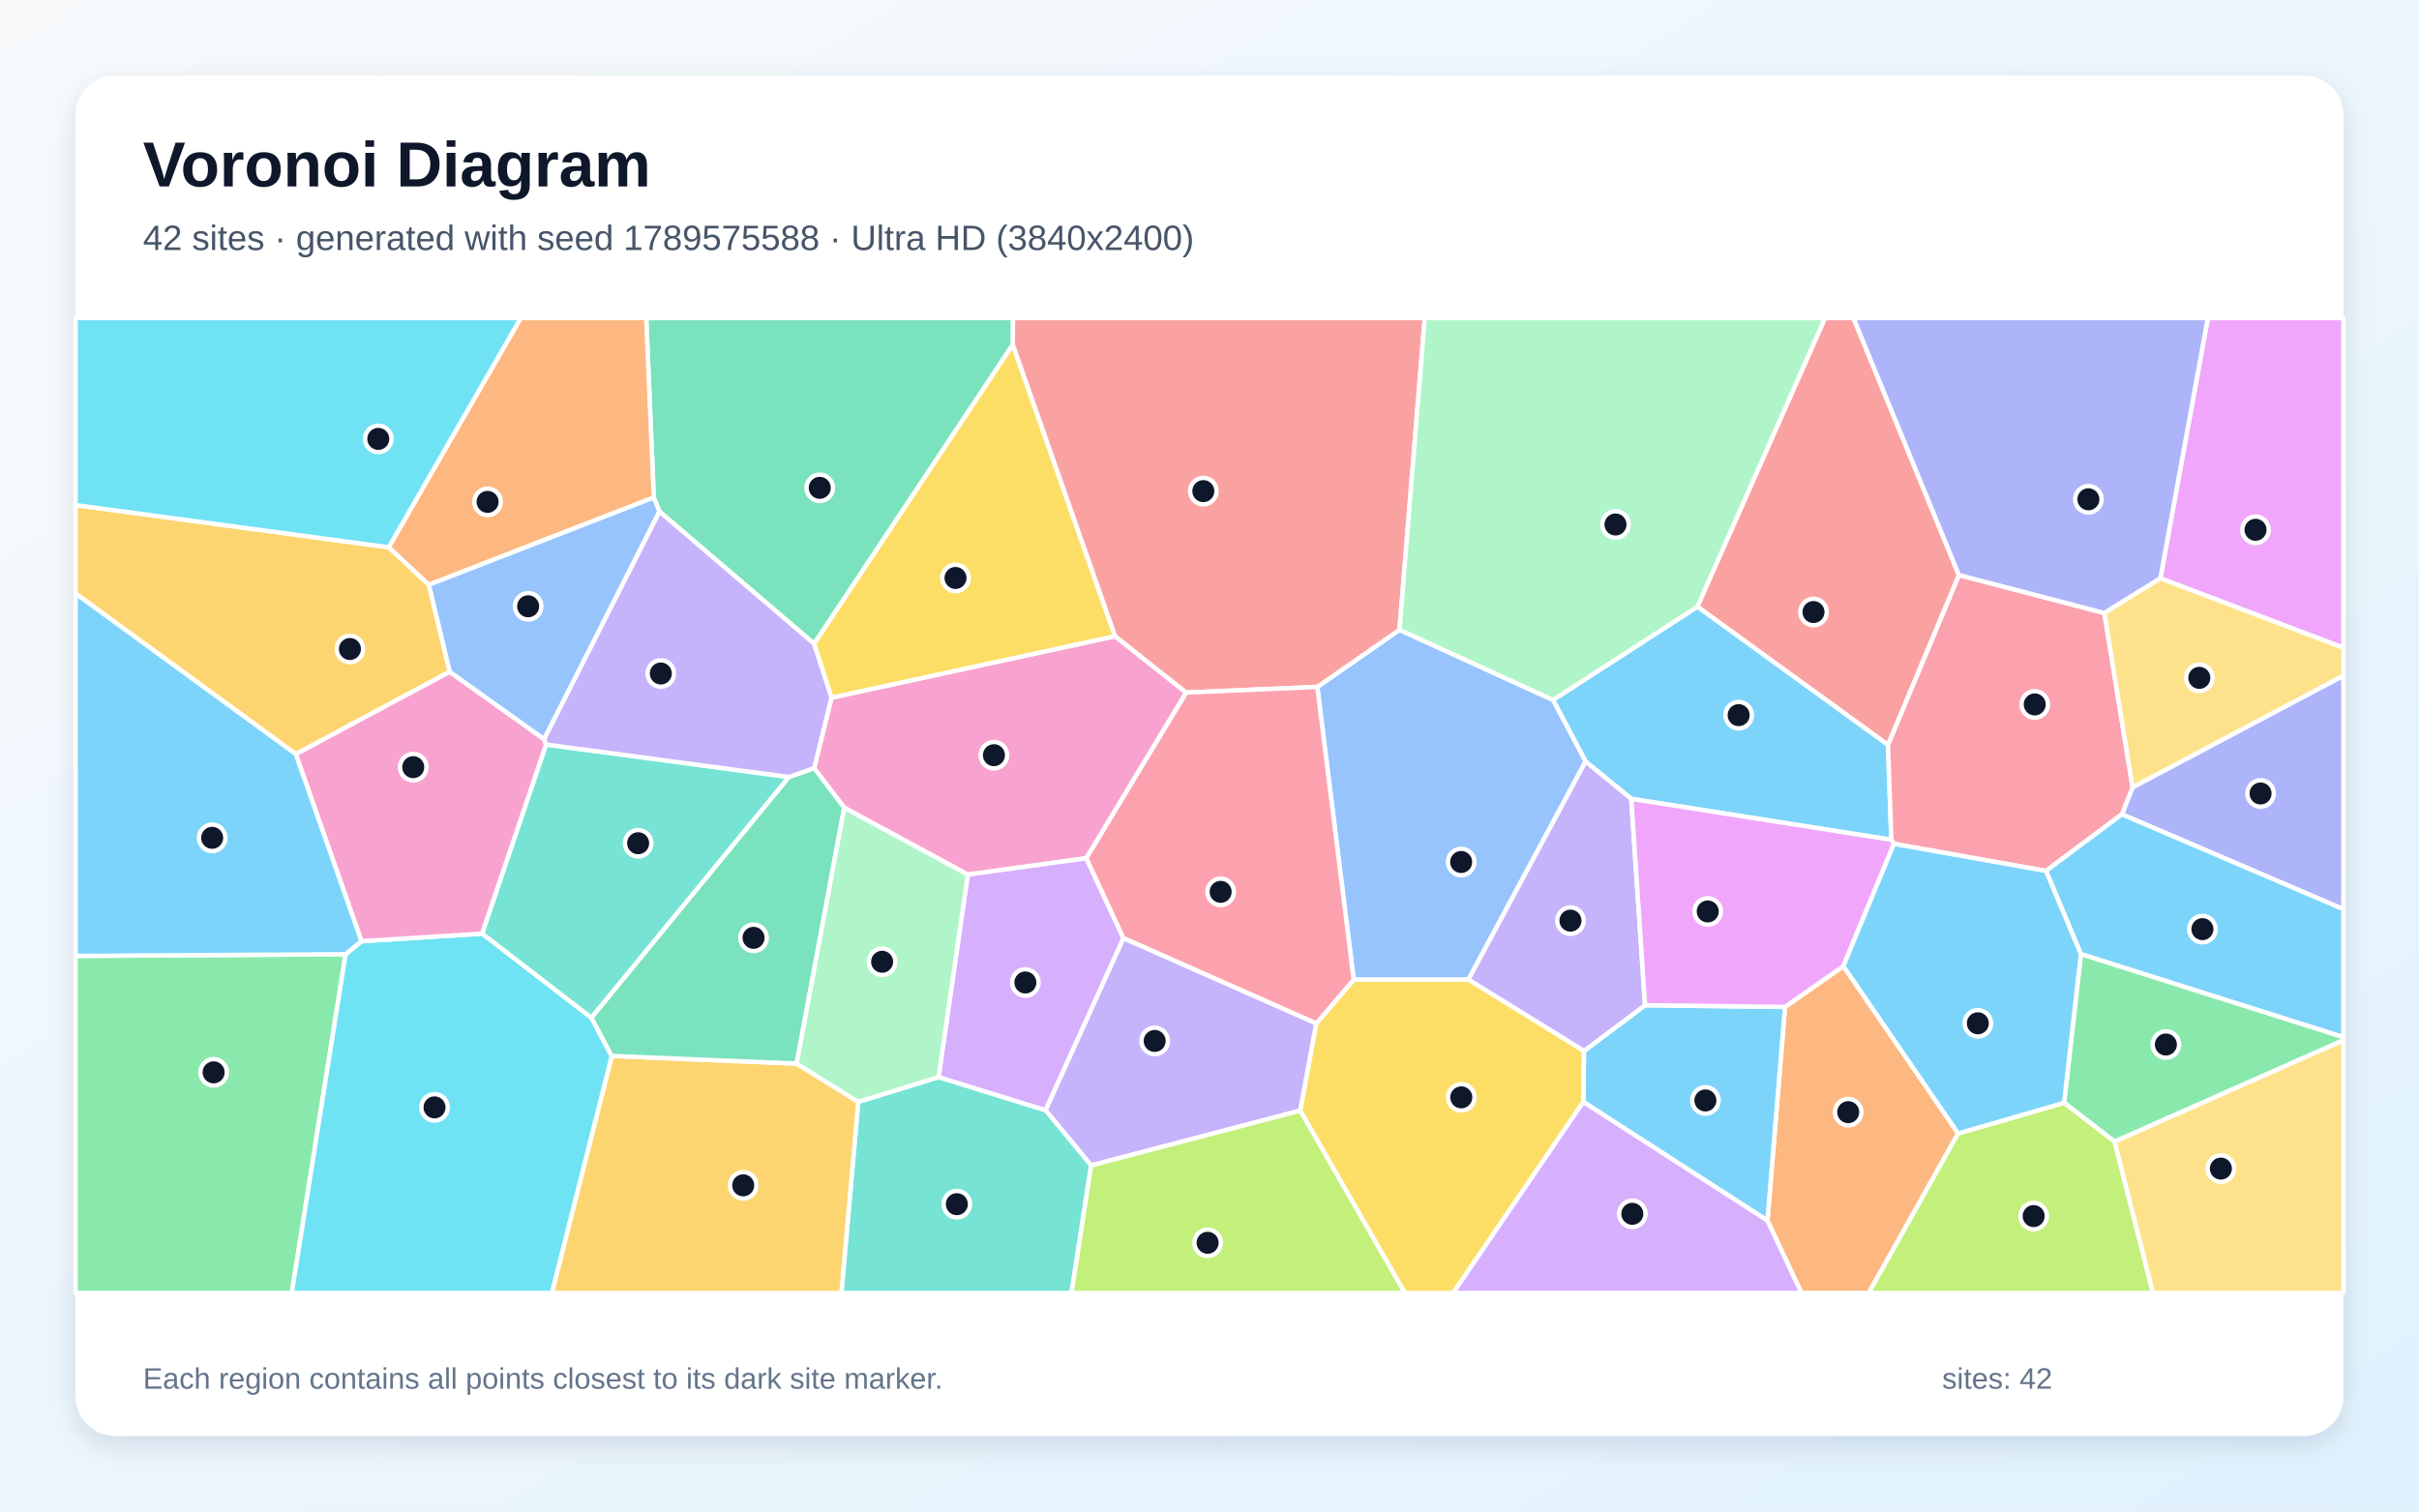
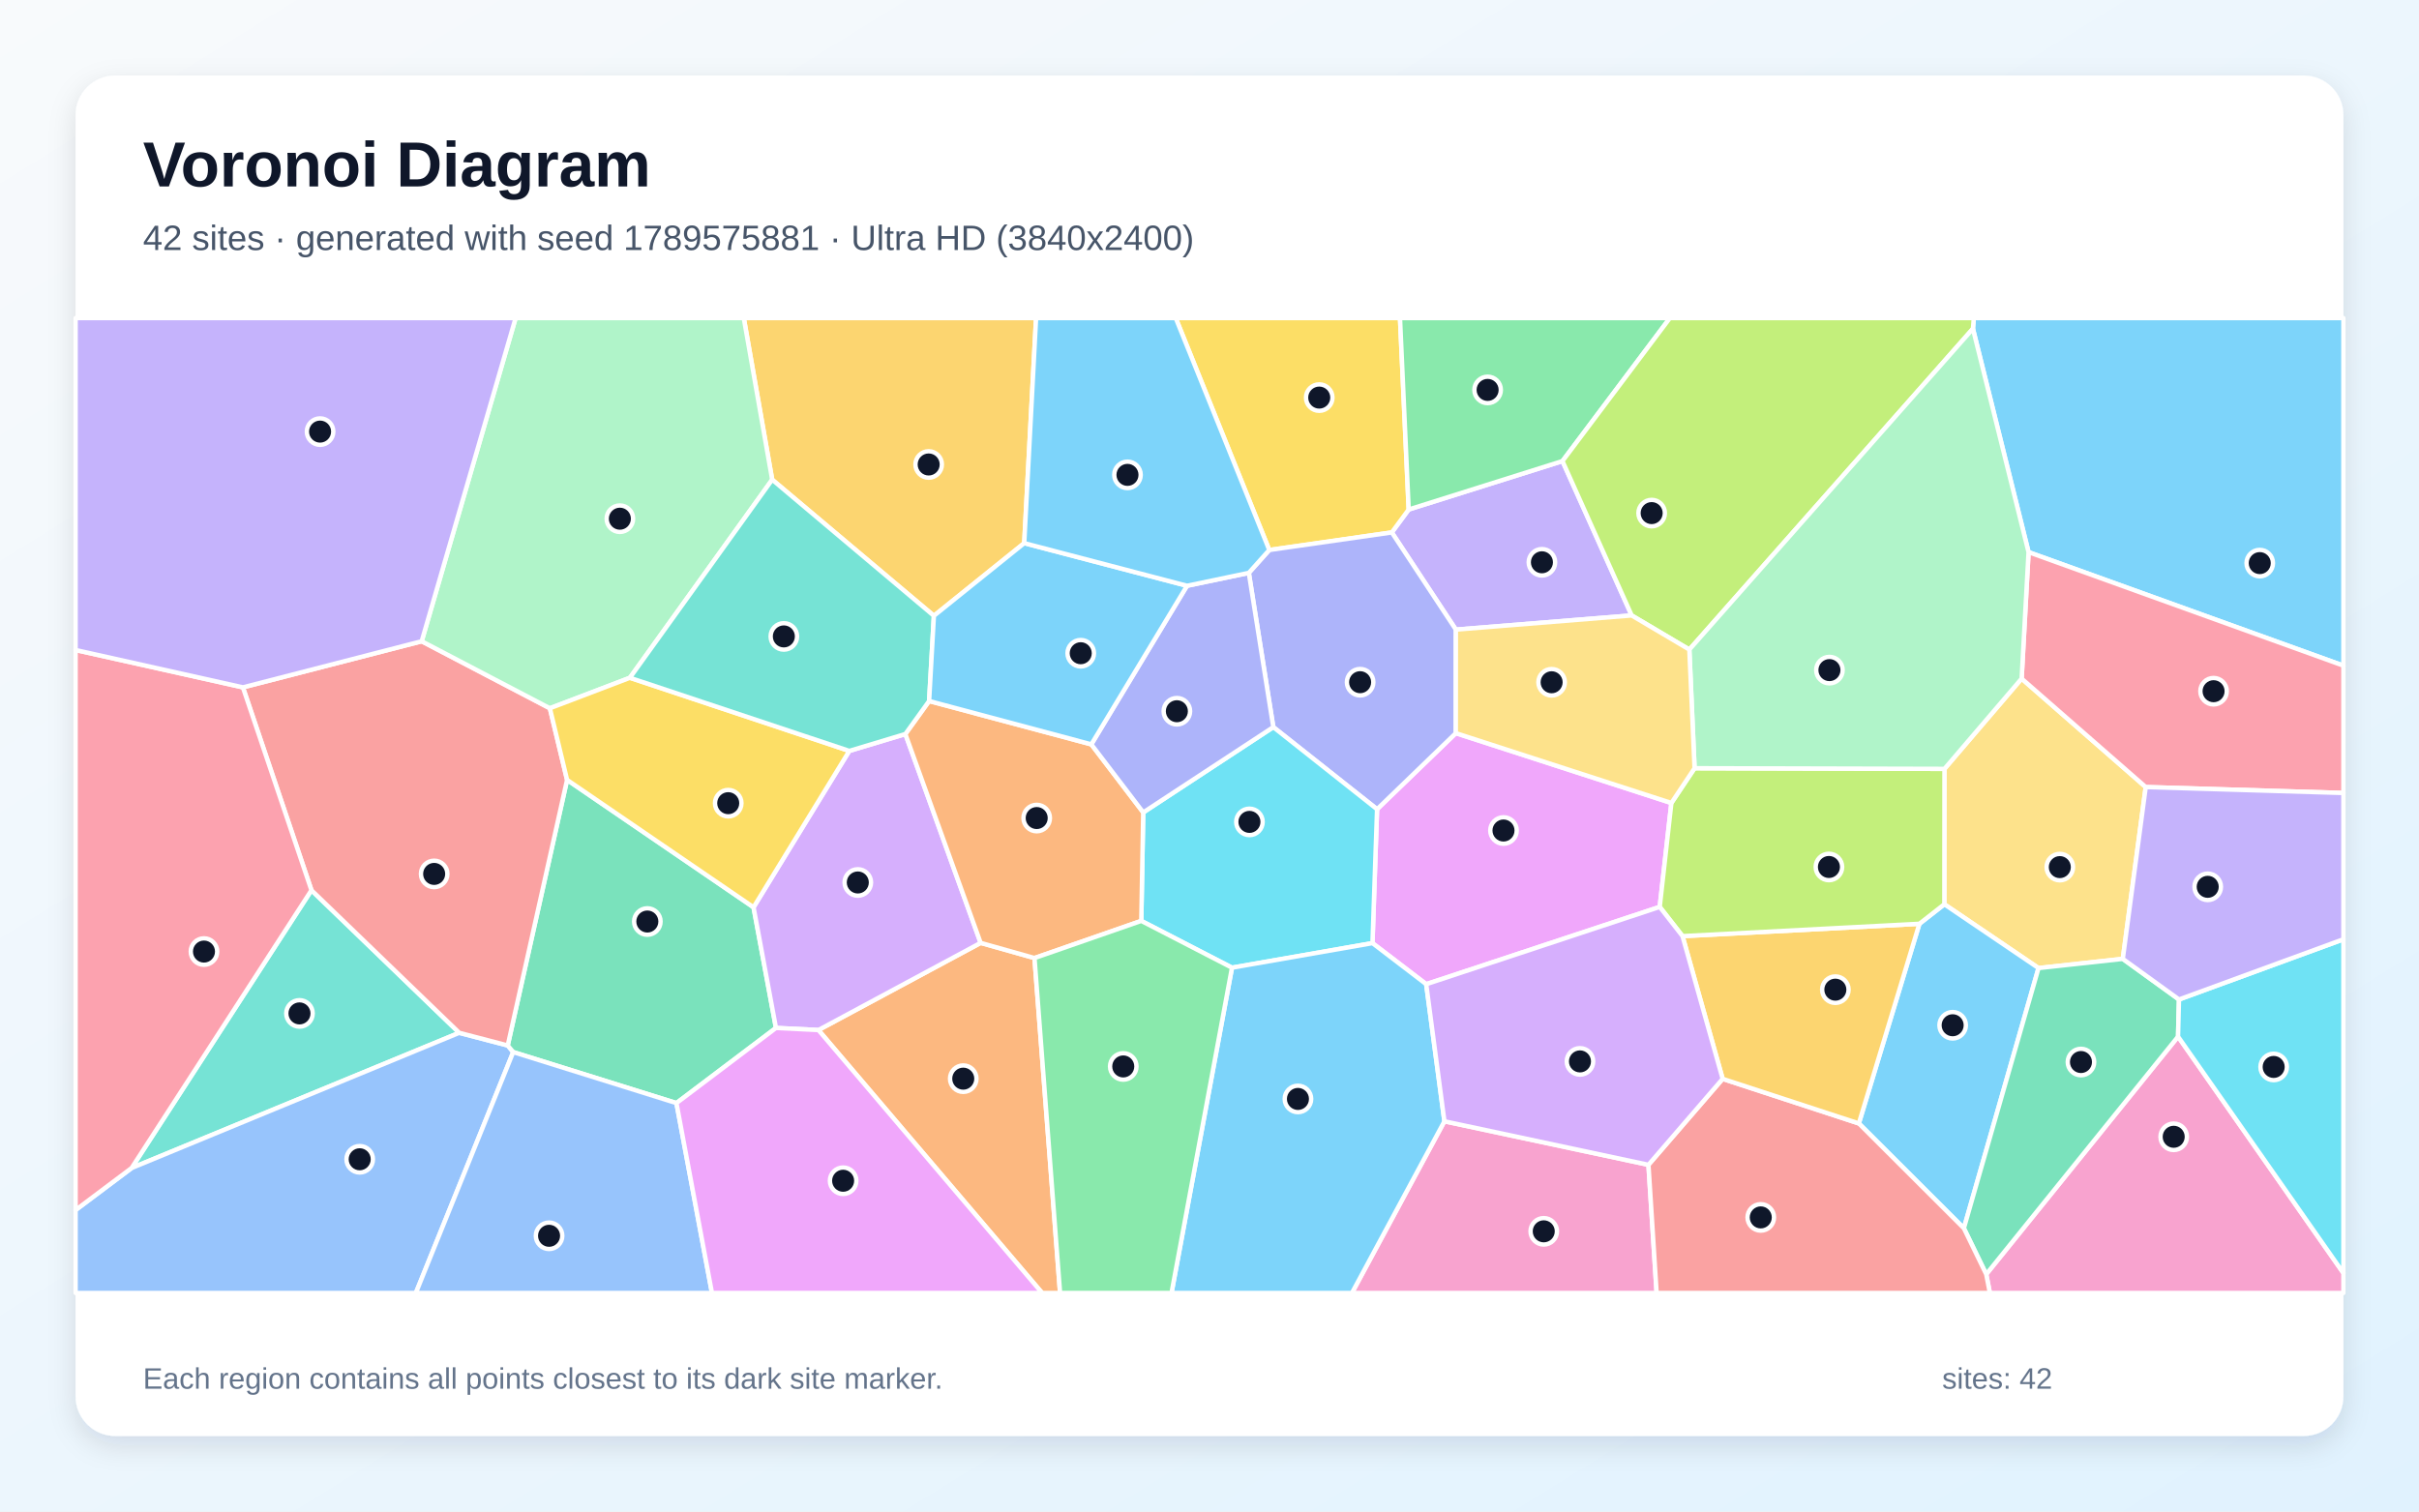
<svg xmlns="http://www.w3.org/2000/svg" width="3840" height="2400" viewBox="0 0 3840 2400" role="img" aria-labelledby="title description">
  <defs>
    <linearGradient id="background" x1="0" y1="0" x2="1" y2="1">
      <stop stop-color="#F8FAFC" />
      <stop offset="1" stop-color="#E0F2FE" />
    </linearGradient>
    <filter id="shadow" x="-5%" y="-5%" width="110%" height="110%">
      <feDropShadow dx="0" dy="15" stdDeviation="22" flood-color="#0F172A" flood-opacity=".12" />
    </filter>
  </defs>
  <rect width="3840" height="2400" fill="url(#background)" />
  <rect x="120" y="120" width="3600" height="2160" rx="63" fill="#FFFFFF" filter="url(#shadow)" />
  <g font-family="Arial, sans-serif">
    <text x="227" y="296" font-size="101" font-weight="700" fill="#0F172A">Voronoi Diagram</text>
-     <text x="227" y="397" font-size="56" fill="#475569">42 sites · generated with seed 1789575588 · Ultra HD (3840x2400)</text>
+     <text x="227" y="397" font-size="56" fill="#475569">42 sites · generated with seed 1789575881 · Ultra HD (3840x2400)</text>
  </g>
  <g stroke="#FFFFFF" stroke-width="7" stroke-linejoin="round">
-     <polygon points="2694.7,963.2 2997.0,1182.5 3002.4,1333.4 2589.5,1268.4 2517.0,1209.1 2465.3,1111.4" fill="#38BDF8" fill-opacity="0.65" />
-     <polygon points="2089.7,1624.9 2064.2,1763.4 1732.1,1850.5 1659.6,1762.7 1783.3,1489.4" fill="#A78BFA" fill-opacity="0.65" />
-     <polygon points="1724.5,1362.7 1536.3,1388.7 1340.2,1282.6 1292.4,1219.7 1319.9,1107.7 1770.1,1010.1 1883.1,1099.7" fill="#F472B6" fill-opacity="0.65" />
-     <polygon points="2805.7,1938.1 2833.6,1598.8 2926.2,1534.0 3108.4,1799.7 2966.5,2053.0 2859.7,2053.0" fill="#FB923C" fill-opacity="0.65" />
-     <polygon points="1770.1,1010.1 1319.9,1107.7 1292.2,1022.1 1607.7,546.9" fill="#FACC15" fill-opacity="0.65" />
-     <polygon points="120.0,1517.8 548.6,1515.1 463.2,2053.0 120.0,2053.0" fill="#4ADE80" fill-opacity="0.65" />
-     <polygon points="1362.4,1749.5 1489.9,1710.2 1659.6,1762.7 1732.1,1850.5 1701.0,2053.0 1335.6,2053.0" fill="#2DD4BF" fill-opacity="0.65" />
-     <polygon points="2331.0,1555.5 2148.9,1555.6 2091.1,1090.7 2221.6,1000.0 2465.3,1111.4 2517.0,1209.1" fill="#60A5FA" fill-opacity="0.65" />
-     <polygon points="3429.4,918.3 3504.8,505.0 3720.0,505.0 3720.0,1028.6" fill="#E879F9" fill-opacity="0.65" />
-     <polygon points="1607.7,546.9 1292.2,1022.1 1046.9,812.3 1037.8,789.9 1025.8,505.0 1608.1,505.0" fill="#34D399" fill-opacity="0.65" />
-     <polygon points="2221.6,1000.0 2091.1,1090.7 1883.1,1099.7 1770.1,1010.1 1607.7,546.9 1608.1,505.0 2261.7,505.0" fill="#F87171" fill-opacity="0.65" />
-     <polygon points="3368.3,1293.0 3385.3,1250.0 3720.0,1072.7 3720.0,1443.7" fill="#818CF8" fill-opacity="0.65" />
-     <polygon points="971.1,1676.6 1264.6,1688.8 1362.4,1749.5 1335.6,2053.0 876.0,2053.0" fill="#FBBF24" fill-opacity="0.65" />
-     <polygon points="1732.1,1850.5 2064.2,1763.4 2230.3,2053.0 1701.0,2053.0" fill="#A3E635" fill-opacity="0.65" />
-     <polygon points="1489.9,1710.2 1536.3,1388.7 1724.5,1362.7 1783.3,1489.4 1659.6,1762.7" fill="#C084FC" fill-opacity="0.65" />
-     <polygon points="3385.3,1250.0 3368.3,1293.0 3247.9,1382.9 3006.5,1339.9 3002.4,1333.4 2997.0,1182.5 3109.6,913.0 3340.6,973.4" fill="#FB7185" fill-opacity="0.65" />
-     <polygon points="548.6,1515.1 573.8,1494.4 765.5,1482.4 938.9,1616.0 971.1,1676.6 876.0,2053.0 463.2,2053.0" fill="#22D3EE" fill-opacity="0.65" />
-     <polygon points="2221.6,1000.0 2261.7,505.0 2897.3,505.0 2694.7,963.2 2465.3,1111.4" fill="#86EFAC" fill-opacity="0.65" />
-     <polygon points="3356.5,1812.6 3720.0,1651.5 3720.0,2053.0 3417.5,2053.0" fill="#FCD34D" fill-opacity="0.65" />
-     <polygon points="3303.3,1515.0 3247.9,1382.9 3368.3,1293.0 3720.0,1443.7 3720.0,1646.9" fill="#38BDF8" fill-opacity="0.65" />
-     <polygon points="2513.4,1749.7 2514.4,1668.8 2611.4,1596.1 2833.6,1598.8 2805.7,1938.1" fill="#38BDF8" fill-opacity="0.65" />
-     <polygon points="2611.4,1596.1 2514.4,1668.8 2331.0,1555.5 2517.0,1209.1 2589.5,1268.4" fill="#A78BFA" fill-opacity="0.65" />
-     <polygon points="469.4,1197.3 713.7,1066.5 863.8,1173.7 867.0,1182.2 765.5,1482.4 573.8,1494.4" fill="#F472B6" fill-opacity="0.65" />
-     <polygon points="680.6,928.6 616.9,869.0 826.6,505.0 1025.8,505.0 1037.8,789.9" fill="#FB923C" fill-opacity="0.65" />
-     <polygon points="2064.2,1763.4 2089.7,1624.9 2148.9,1555.6 2331.0,1555.5 2514.4,1668.8 2513.4,1749.7 2306.8,2053.0 2230.3,2053.0" fill="#FACC15" fill-opacity="0.65" />
-     <polygon points="3356.5,1812.6 3276.6,1751.0 3303.3,1515.0 3720.0,1646.9 3720.0,1651.5" fill="#4ADE80" fill-opacity="0.65" />
-     <polygon points="1252.5,1233.7 938.9,1616.0 765.5,1482.4 867.0,1182.2" fill="#2DD4BF" fill-opacity="0.65" />
-     <polygon points="863.8,1173.7 713.7,1066.5 680.6,928.6 1037.8,789.9 1046.9,812.3" fill="#60A5FA" fill-opacity="0.65" />
-     <polygon points="3006.5,1339.9 2926.2,1534.0 2833.6,1598.8 2611.4,1596.1 2589.5,1268.4 3002.4,1333.4" fill="#E879F9" fill-opacity="0.65" />
-     <polygon points="1264.6,1688.8 971.1,1676.6 938.9,1616.0 1252.5,1233.7 1292.4,1219.7 1340.2,1282.6" fill="#34D399" fill-opacity="0.65" />
-     <polygon points="3109.6,913.0 2997.0,1182.5 2694.7,963.2 2897.3,505.0 2942.3,505.0" fill="#F87171" fill-opacity="0.65" />
-     <polygon points="3429.4,918.3 3340.6,973.4 3109.6,913.0 2942.3,505.0 3504.8,505.0" fill="#818CF8" fill-opacity="0.65" />
-     <polygon points="616.9,869.0 680.6,928.6 713.7,1066.5 469.4,1197.3 120.0,942.4 120.0,802.0" fill="#FBBF24" fill-opacity="0.65" />
-     <polygon points="3108.4,1799.7 3276.6,1751.0 3356.5,1812.6 3417.5,2053.0 2966.5,2053.0" fill="#A3E635" fill-opacity="0.65" />
-     <polygon points="2513.4,1749.7 2805.7,1938.1 2859.7,2053.0 2306.8,2053.0" fill="#C084FC" fill-opacity="0.65" />
-     <polygon points="2091.1,1090.7 2148.9,1555.6 2089.7,1624.9 1783.3,1489.4 1724.5,1362.7 1883.1,1099.7" fill="#FB7185" fill-opacity="0.65" />
-     <polygon points="616.9,869.0 120.0,802.0 120.0,505.0 826.6,505.0" fill="#22D3EE" fill-opacity="0.65" />
-     <polygon points="1489.9,1710.2 1362.4,1749.5 1264.6,1688.8 1340.2,1282.6 1536.3,1388.7" fill="#86EFAC" fill-opacity="0.65" />
-     <polygon points="3385.3,1250.0 3340.6,973.4 3429.4,918.3 3720.0,1028.6 3720.0,1072.7" fill="#FCD34D" fill-opacity="0.65" />
-     <polygon points="469.4,1197.3 573.8,1494.4 548.6,1515.1 120.0,1517.8 120.0,942.4" fill="#38BDF8" fill-opacity="0.65" />
-     <polygon points="3303.3,1515.0 3276.6,1751.0 3108.4,1799.7 2926.2,1534.0 3006.5,1339.9 3247.9,1382.9" fill="#38BDF8" fill-opacity="0.65" />
-     <polygon points="1252.5,1233.7 867.0,1182.2 863.8,1173.7 1046.9,812.3 1292.2,1022.1 1319.9,1107.7 1292.4,1219.7" fill="#A78BFA" fill-opacity="0.65" />
+     <polygon points="3220.2,876.7 3131.9,521.9 3133.3,505.0 3720.0,505.0 3720.0,1056.9" fill="#38BDF8" fill-opacity="0.65" />
+     <polygon points="2590.2,977.2 2311.1,999.7 2209.4,845.4 2236.2,809.0 2480.3,732.1" fill="#A78BFA" fill-opacity="0.65" />
+     <polygon points="2292.9,1780.4 2616.8,1849.5 2629.8,2053.0 2146.1,2053.0" fill="#F472B6" fill-opacity="0.65" />
+     <polygon points="1299.2,1635.5 1556.7,1497.1 1642.2,1521.2 1682.8,2053.0 1654.3,2053.0" fill="#FB923C" fill-opacity="0.65" />
+     <polygon points="2014.9,873.3 1866.4,505.0 2222.4,505.0 2236.2,809.0 2209.4,845.4" fill="#FACC15" fill-opacity="0.65" />
+     <polygon points="2480.3,732.1 2236.2,809.0 2222.4,505.0 2650.8,505.0" fill="#4ADE80" fill-opacity="0.65" />
+     <polygon points="494.4,1413.5 729.0,1639.9 208.9,1854.6" fill="#2DD4BF" fill-opacity="0.65" />
+     <polygon points="120.0,1921.3 208.9,1854.6 729.0,1639.9 806.0,1660.0 814.7,1670.5 660.1,2053.0 120.0,2053.0" fill="#60A5FA" fill-opacity="0.65" />
+     <polygon points="2653.2,1275.0 2634.7,1440.0 2264.0,1562.7 2178.7,1497.5 2186.0,1284.9 2311.0,1164.1" fill="#E879F9" fill-opacity="0.65" />
+     <polygon points="1073.8,1751.5 814.7,1670.5 806.0,1660.0 900.2,1238.3 1196.2,1440.6 1231.8,1632.2" fill="#34D399" fill-opacity="0.65" />
+     <polygon points="669.4,1018.2 872.9,1124.6 900.2,1238.3 806.0,1660.0 729.0,1639.9 494.4,1413.5 385.6,1091.4" fill="#F87171" fill-opacity="0.65" />
+     <polygon points="2311.0,1164.1 2186.0,1284.9 2021.3,1154.5 1982.4,909.6 2014.9,873.3 2209.4,845.4 2311.1,999.7" fill="#818CF8" fill-opacity="0.65" />
+     <polygon points="1625.9,862.4 1482.5,977.8 1225.8,761.6 1180.7,505.0 1644.7,505.0" fill="#FBBF24" fill-opacity="0.65" />
+     <polygon points="2681.7,1031.4 2590.2,977.2 2480.3,732.1 2650.8,505.0 3133.3,505.0 3131.9,521.9" fill="#A3E635" fill-opacity="0.65" />
+     <polygon points="1231.8,1632.2 1196.2,1440.6 1348.2,1192.3 1437.2,1165.5 1556.7,1497.1 1299.2,1635.5" fill="#C084FC" fill-opacity="0.65" />
+     <polygon points="385.6,1091.4 494.4,1413.5 208.9,1854.6 120.0,1921.3 120.0,1032.1" fill="#FB7185" fill-opacity="0.65" />
+     <polygon points="1955.7,1536.5 1811.7,1462.2 1814.8,1290.0 2021.3,1154.5 2186.0,1284.9 2178.7,1497.5" fill="#22D3EE" fill-opacity="0.65" />
+     <polygon points="1225.8,761.6 999.9,1076.2 872.9,1124.6 669.4,1018.2 818.5,505.0 1180.7,505.0" fill="#86EFAC" fill-opacity="0.65" />
+     <polygon points="3209.2,1077.5 3406.2,1249.7 3369.8,1522.5 3236.0,1537.1 3086.5,1435.8 3086.7,1220.8" fill="#FCD34D" fill-opacity="0.65" />
+     <polygon points="1955.7,1536.5 2178.7,1497.5 2264.0,1562.7 2292.9,1780.4 2146.1,2053.0 1859.7,2053.0" fill="#38BDF8" fill-opacity="0.65" />
+     <polygon points="2950.8,1783.8 3046.9,1466.8 3086.5,1435.8 3236.0,1537.1 3117.5,1950.2" fill="#38BDF8" fill-opacity="0.65" />
+     <polygon points="669.4,1018.2 385.6,1091.4 120.0,1032.1 120.0,505.0 818.5,505.0" fill="#A78BFA" fill-opacity="0.65" />
+     <polygon points="3153.0,2023.3 3457.5,1645.9 3720.0,2021.4 3720.0,2053.0 3158.8,2053.0" fill="#F472B6" fill-opacity="0.65" />
+     <polygon points="1437.2,1165.5 1474.9,1113.1 1732.4,1181.9 1814.8,1290.0 1811.7,1462.2 1642.2,1521.2 1556.7,1497.1" fill="#FB923C" fill-opacity="0.65" />
+     <polygon points="1348.2,1192.3 1196.2,1440.6 900.2,1238.3 872.9,1124.6 999.9,1076.2" fill="#FACC15" fill-opacity="0.65" />
+     <polygon points="1642.2,1521.2 1811.7,1462.2 1955.7,1536.5 1859.7,2053.0 1682.8,2053.0" fill="#4ADE80" fill-opacity="0.65" />
+     <polygon points="999.9,1076.2 1225.8,761.6 1482.5,977.8 1474.9,1113.1 1437.2,1165.5 1348.2,1192.3" fill="#2DD4BF" fill-opacity="0.65" />
+     <polygon points="814.7,1670.5 1073.8,1751.5 1130.2,2053.0 660.1,2053.0" fill="#60A5FA" fill-opacity="0.65" />
+     <polygon points="1073.8,1751.5 1231.8,1632.2 1299.2,1635.5 1654.3,2053.0 1130.2,2053.0" fill="#E879F9" fill-opacity="0.65" />
+     <polygon points="3117.5,1950.2 3236.0,1537.1 3369.8,1522.5 3459.0,1587.0 3457.5,1645.9 3153.0,2023.3" fill="#34D399" fill-opacity="0.65" />
+     <polygon points="2616.8,1849.5 2734.6,1713.0 2950.8,1783.8 3117.5,1950.2 3153.0,2023.3 3158.8,2053.0 2629.8,2053.0" fill="#F87171" fill-opacity="0.65" />
+     <polygon points="1982.4,909.6 2021.3,1154.5 1814.8,1290.0 1732.4,1181.9 1884.3,930.1" fill="#818CF8" fill-opacity="0.65" />
+     <polygon points="2670.9,1486.4 3046.9,1466.8 2950.8,1783.8 2734.6,1713.0" fill="#FBBF24" fill-opacity="0.65" />
+     <polygon points="2690.0,1219.8 3086.7,1220.8 3086.5,1435.8 3046.9,1466.8 2670.9,1486.4 2634.7,1440.0 2653.2,1275.0" fill="#A3E635" fill-opacity="0.65" />
+     <polygon points="2670.9,1486.4 2734.6,1713.0 2616.8,1849.5 2292.9,1780.4 2264.0,1562.7 2634.7,1440.0" fill="#C084FC" fill-opacity="0.65" />
+     <polygon points="3406.2,1249.7 3209.2,1077.5 3220.2,876.7 3720.0,1056.9 3720.0,1259.1" fill="#FB7185" fill-opacity="0.65" />
+     <polygon points="3457.5,1645.9 3459.0,1587.0 3720.0,1491.4 3720.0,2021.4" fill="#22D3EE" fill-opacity="0.65" />
+     <polygon points="3209.2,1077.5 3086.7,1220.8 2690.0,1219.8 2681.7,1031.4 3131.9,521.9 3220.2,876.7" fill="#86EFAC" fill-opacity="0.65" />
+     <polygon points="2690.0,1219.8 2653.2,1275.0 2311.0,1164.1 2311.1,999.7 2590.2,977.2 2681.7,1031.4" fill="#FCD34D" fill-opacity="0.65" />
+     <polygon points="1884.3,930.1 1732.4,1181.9 1474.9,1113.1 1482.5,977.8 1625.9,862.4" fill="#38BDF8" fill-opacity="0.65" />
+     <polygon points="1982.4,909.6 1884.3,930.1 1625.9,862.4 1644.7,505.0 1866.4,505.0 2014.9,873.3" fill="#38BDF8" fill-opacity="0.65" />
+     <polygon points="3459.0,1587.0 3369.8,1522.5 3406.2,1249.7 3720.0,1259.1 3720.0,1491.4" fill="#A78BFA" fill-opacity="0.65" />
  </g>
  <g>
-     <circle cx="2760.0" cy="1135.5" r="21" fill="#0F172A" stroke="#FFFFFF" stroke-width="7" />
-     <circle cx="1833.0" cy="1652.8" r="21" fill="#0F172A" stroke="#FFFFFF" stroke-width="7" />
-     <circle cx="1577.8" cy="1199.1" r="21" fill="#0F172A" stroke="#FFFFFF" stroke-width="7" />
-     <circle cx="2933.9" cy="1765.9" r="21" fill="#0F172A" stroke="#FFFFFF" stroke-width="7" />
-     <circle cx="1516.8" cy="917.7" r="21" fill="#0F172A" stroke="#FFFFFF" stroke-width="7" />
-     <circle cx="339.1" cy="1702.7" r="21" fill="#0F172A" stroke="#FFFFFF" stroke-width="7" />
-     <circle cx="1518.9" cy="1912.0" r="21" fill="#0F172A" stroke="#FFFFFF" stroke-width="7" />
-     <circle cx="2319.5" cy="1368.7" r="21" fill="#0F172A" stroke="#FFFFFF" stroke-width="7" />
-     <circle cx="3580.5" cy="841.2" r="21" fill="#0F172A" stroke="#FFFFFF" stroke-width="7" />
-     <circle cx="1301.3" cy="774.6" r="21" fill="#0F172A" stroke="#FFFFFF" stroke-width="7" />
-     <circle cx="1910.2" cy="779.8" r="21" fill="#0F172A" stroke="#FFFFFF" stroke-width="7" />
-     <circle cx="3588.5" cy="1259.9" r="21" fill="#0F172A" stroke="#FFFFFF" stroke-width="7" />
-     <circle cx="1179.8" cy="1882.1" r="21" fill="#0F172A" stroke="#FFFFFF" stroke-width="7" />
-     <circle cx="1917.0" cy="1973.3" r="21" fill="#0F172A" stroke="#FFFFFF" stroke-width="7" />
-     <circle cx="1627.7" cy="1560.0" r="21" fill="#0F172A" stroke="#FFFFFF" stroke-width="7" />
-     <circle cx="3230.0" cy="1118.5" r="21" fill="#0F172A" stroke="#FFFFFF" stroke-width="7" />
-     <circle cx="689.8" cy="1758.3" r="21" fill="#0F172A" stroke="#FFFFFF" stroke-width="7" />
-     <circle cx="2564.5" cy="832.8" r="21" fill="#0F172A" stroke="#FFFFFF" stroke-width="7" />
-     <circle cx="3525.5" cy="1855.5" r="21" fill="#0F172A" stroke="#FFFFFF" stroke-width="7" />
-     <circle cx="3496.2" cy="1475.3" r="21" fill="#0F172A" stroke="#FFFFFF" stroke-width="7" />
-     <circle cx="2707.2" cy="1747.3" r="21" fill="#0F172A" stroke="#FFFFFF" stroke-width="7" />
-     <circle cx="2493.0" cy="1461.8" r="21" fill="#0F172A" stroke="#FFFFFF" stroke-width="7" />
-     <circle cx="656.0" cy="1218.1" r="21" fill="#0F172A" stroke="#FFFFFF" stroke-width="7" />
-     <circle cx="774.0" cy="796.9" r="21" fill="#0F172A" stroke="#FFFFFF" stroke-width="7" />
-     <circle cx="2319.7" cy="1742.4" r="21" fill="#0F172A" stroke="#FFFFFF" stroke-width="7" />
-     <circle cx="3438.2" cy="1658.5" r="21" fill="#0F172A" stroke="#FFFFFF" stroke-width="7" />
-     <circle cx="1013.0" cy="1338.9" r="21" fill="#0F172A" stroke="#FFFFFF" stroke-width="7" />
-     <circle cx="838.4" cy="962.7" r="21" fill="#0F172A" stroke="#FFFFFF" stroke-width="7" />
-     <circle cx="2710.9" cy="1447.2" r="21" fill="#0F172A" stroke="#FFFFFF" stroke-width="7" />
-     <circle cx="1196.2" cy="1489.1" r="21" fill="#0F172A" stroke="#FFFFFF" stroke-width="7" />
-     <circle cx="2878.8" cy="971.8" r="21" fill="#0F172A" stroke="#FFFFFF" stroke-width="7" />
-     <circle cx="3315.2" cy="792.8" r="21" fill="#0F172A" stroke="#FFFFFF" stroke-width="7" />
-     <circle cx="555.5" cy="1030.5" r="21" fill="#0F172A" stroke="#FFFFFF" stroke-width="7" />
-     <circle cx="3228.3" cy="1930.9" r="21" fill="#0F172A" stroke="#FFFFFF" stroke-width="7" />
-     <circle cx="2591.2" cy="1927.3" r="21" fill="#0F172A" stroke="#FFFFFF" stroke-width="7" />
-     <circle cx="1937.7" cy="1416.1" r="21" fill="#0F172A" stroke="#FFFFFF" stroke-width="7" />
-     <circle cx="600.5" cy="696.9" r="21" fill="#0F172A" stroke="#FFFFFF" stroke-width="7" />
-     <circle cx="1400.3" cy="1527.1" r="21" fill="#0F172A" stroke="#FFFFFF" stroke-width="7" />
-     <circle cx="3491.3" cy="1076.3" r="21" fill="#0F172A" stroke="#FFFFFF" stroke-width="7" />
-     <circle cx="336.8" cy="1330.3" r="21" fill="#0F172A" stroke="#FFFFFF" stroke-width="7" />
-     <circle cx="3139.7" cy="1624.8" r="21" fill="#0F172A" stroke="#FFFFFF" stroke-width="7" />
-     <circle cx="1049.0" cy="1069.4" r="21" fill="#0F172A" stroke="#FFFFFF" stroke-width="7" />
+     <circle cx="3587.2" cy="894.1" r="21" fill="#0F172A" stroke="#FFFFFF" stroke-width="7" />
+     <circle cx="2447.7" cy="892.8" r="21" fill="#0F172A" stroke="#FFFFFF" stroke-width="7" />
+     <circle cx="2450.6" cy="1955.1" r="21" fill="#0F172A" stroke="#FFFFFF" stroke-width="7" />
+     <circle cx="1529.1" cy="1712.7" r="21" fill="#0F172A" stroke="#FFFFFF" stroke-width="7" />
+     <circle cx="2094.2" cy="631.3" r="21" fill="#0F172A" stroke="#FFFFFF" stroke-width="7" />
+     <circle cx="2361.5" cy="619.1" r="21" fill="#0F172A" stroke="#FFFFFF" stroke-width="7" />
+     <circle cx="475.4" cy="1609.1" r="21" fill="#0F172A" stroke="#FFFFFF" stroke-width="7" />
+     <circle cx="571.0" cy="1840.7" r="21" fill="#0F172A" stroke="#FFFFFF" stroke-width="7" />
+     <circle cx="2386.7" cy="1318.7" r="21" fill="#0F172A" stroke="#FFFFFF" stroke-width="7" />
+     <circle cx="1027.6" cy="1463.2" r="21" fill="#0F172A" stroke="#FFFFFF" stroke-width="7" />
+     <circle cx="689.2" cy="1387.6" r="21" fill="#0F172A" stroke="#FFFFFF" stroke-width="7" />
+     <circle cx="2159.1" cy="1083.2" r="21" fill="#0F172A" stroke="#FFFFFF" stroke-width="7" />
+     <circle cx="1474.2" cy="737.5" r="21" fill="#0F172A" stroke="#FFFFFF" stroke-width="7" />
+     <circle cx="2621.9" cy="814.7" r="21" fill="#0F172A" stroke="#FFFFFF" stroke-width="7" />
+     <circle cx="1361.7" cy="1401.2" r="21" fill="#0F172A" stroke="#FFFFFF" stroke-width="7" />
+     <circle cx="323.8" cy="1510.9" r="21" fill="#0F172A" stroke="#FFFFFF" stroke-width="7" />
+     <circle cx="1983.4" cy="1305.0" r="21" fill="#0F172A" stroke="#FFFFFF" stroke-width="7" />
+     <circle cx="984.0" cy="823.6" r="21" fill="#0F172A" stroke="#FFFFFF" stroke-width="7" />
+     <circle cx="3269.8" cy="1376.8" r="21" fill="#0F172A" stroke="#FFFFFF" stroke-width="7" />
+     <circle cx="2060.4" cy="1744.9" r="21" fill="#0F172A" stroke="#FFFFFF" stroke-width="7" />
+     <circle cx="3099.7" cy="1627.9" r="21" fill="#0F172A" stroke="#FFFFFF" stroke-width="7" />
+     <circle cx="508.1" cy="685.3" r="21" fill="#0F172A" stroke="#FFFFFF" stroke-width="7" />
+     <circle cx="3450.6" cy="1805.0" r="21" fill="#0F172A" stroke="#FFFFFF" stroke-width="7" />
+     <circle cx="1645.7" cy="1298.9" r="21" fill="#0F172A" stroke="#FFFFFF" stroke-width="7" />
+     <circle cx="1156.0" cy="1275.3" r="21" fill="#0F172A" stroke="#FFFFFF" stroke-width="7" />
+     <circle cx="1783.1" cy="1693.3" r="21" fill="#0F172A" stroke="#FFFFFF" stroke-width="7" />
+     <circle cx="1244.3" cy="1010.5" r="21" fill="#0F172A" stroke="#FFFFFF" stroke-width="7" />
+     <circle cx="871.6" cy="1962.2" r="21" fill="#0F172A" stroke="#FFFFFF" stroke-width="7" />
+     <circle cx="1338.4" cy="1874.8" r="21" fill="#0F172A" stroke="#FFFFFF" stroke-width="7" />
+     <circle cx="3303.4" cy="1686.3" r="21" fill="#0F172A" stroke="#FFFFFF" stroke-width="7" />
+     <circle cx="2795.1" cy="1933.0" r="21" fill="#0F172A" stroke="#FFFFFF" stroke-width="7" />
+     <circle cx="1868.2" cy="1129.3" r="21" fill="#0F172A" stroke="#FFFFFF" stroke-width="7" />
+     <circle cx="2913.5" cy="1571.4" r="21" fill="#0F172A" stroke="#FFFFFF" stroke-width="7" />
+     <circle cx="2903.3" cy="1376.6" r="21" fill="#0F172A" stroke="#FFFFFF" stroke-width="7" />
+     <circle cx="2508.1" cy="1685.3" r="21" fill="#0F172A" stroke="#FFFFFF" stroke-width="7" />
+     <circle cx="3513.9" cy="1097.5" r="21" fill="#0F172A" stroke="#FFFFFF" stroke-width="7" />
+     <circle cx="3609.3" cy="1694.1" r="21" fill="#0F172A" stroke="#FFFFFF" stroke-width="7" />
+     <circle cx="2904.1" cy="1064.0" r="21" fill="#0F172A" stroke="#FFFFFF" stroke-width="7" />
+     <circle cx="2463.1" cy="1083.3" r="21" fill="#0F172A" stroke="#FFFFFF" stroke-width="7" />
+     <circle cx="1715.6" cy="1037.2" r="21" fill="#0F172A" stroke="#FFFFFF" stroke-width="7" />
+     <circle cx="1789.8" cy="754.0" r="21" fill="#0F172A" stroke="#FFFFFF" stroke-width="7" />
+     <circle cx="3504.6" cy="1408.1" r="21" fill="#0F172A" stroke="#FFFFFF" stroke-width="7" />
  </g>
  <g font-family="Arial, sans-serif" font-size="47" fill="#64748B">
    <text x="227" y="2205">Each region contains all points closest to its dark site marker.</text>
    <text x="3083" y="2205">sites: 42</text>
  </g>
</svg>
